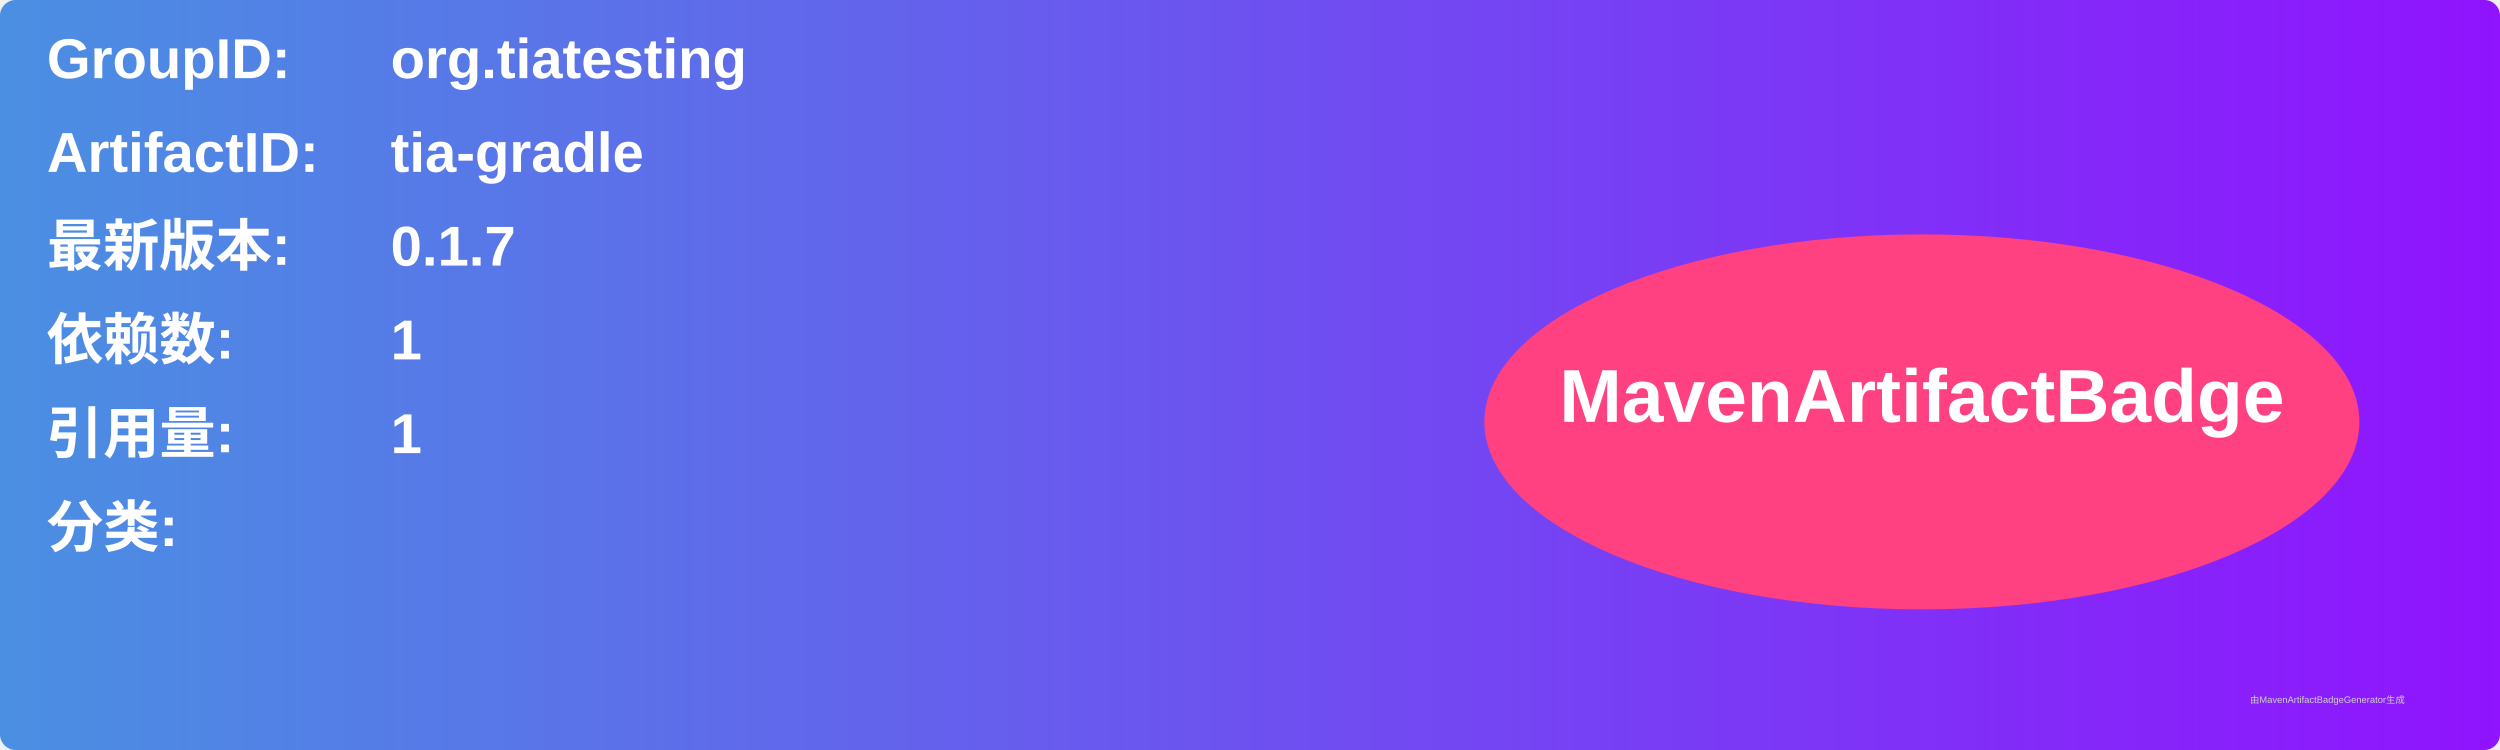
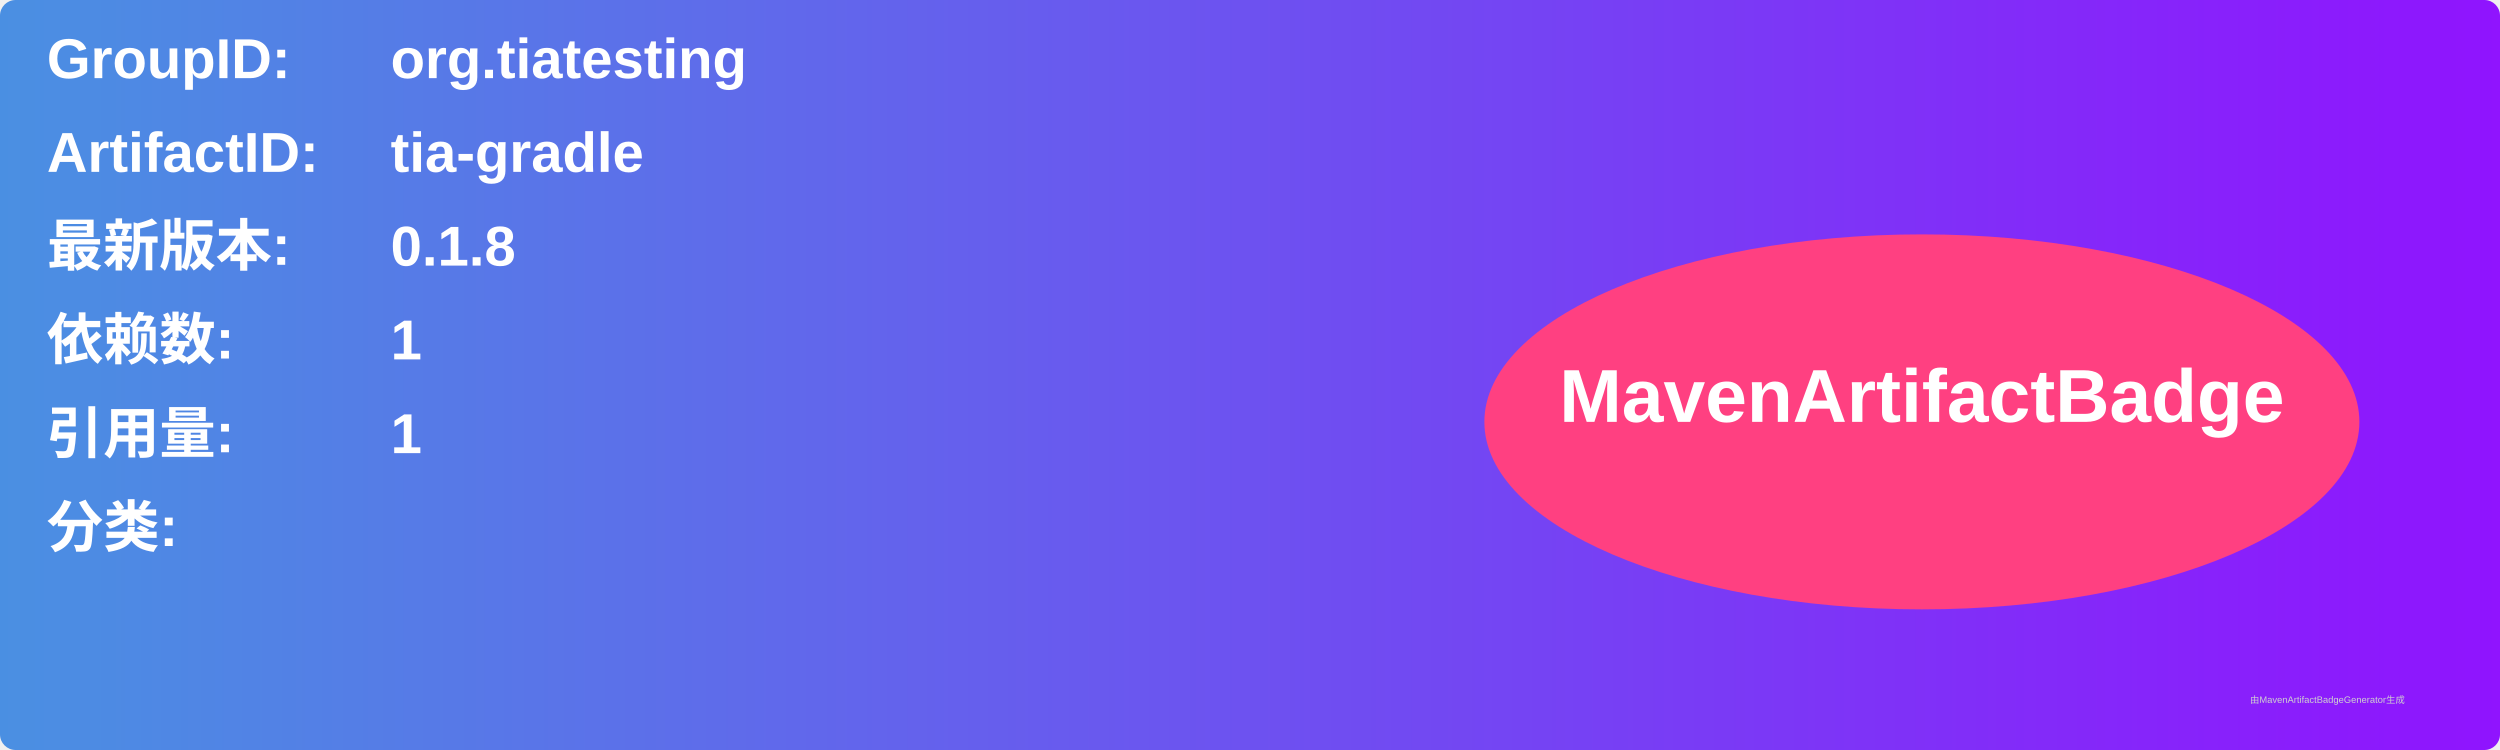
<svg xmlns="http://www.w3.org/2000/svg" width="800" height="240" viewBox="0 0 800 240">
  <linearGradient id="grad" x1="0%" y1="0%" x2="100%" y2="0%">
    <stop offset="0%" stop-color="#4a90e2" />
    <stop offset="100%" stop-color="#9013fe" />
  </linearGradient>
  <rect width="100%" height="100%" rx="5" ry="5" fill="url(#grad)" />
  <g transform="translate(15, 15)">
    <text x="0" y="10" font-family="Arial" font-size="18" fill="white" font-weight="bold" width="260">GroupID:</text>
    <text x="110" y="10" font-family="Arial" font-size="18" fill="white" font-weight="bold" width="460">org.tiatesting</text>
    <text x="0" y="40" font-family="Arial" font-size="18" fill="white" font-weight="bold" width="260">ArtifactID:</text>
    <text x="110" y="40" font-family="Arial" font-size="18" fill="white" font-weight="bold" width="460">tia-gradle</text>
    <text x="0" y="70" font-family="Arial" font-size="18" fill="white" font-weight="bold">最新版本:</text>
    <text x="110" y="70" font-family="Arial" font-size="18" fill="white" font-weight="bold">
-       <tspan font-weight="bold">0.1.7</tspan>
+       <tspan font-weight="bold">0.1.8</tspan>
    </text>
    <text x="0" y="100" font-family="Arial" font-size="18" fill="white" font-weight="bold">依赖数: </text>
    <text x="110" y="100" font-family="Arial" font-size="18" fill="white">
      <tspan font-weight="bold">1</tspan>
    </text>
    <text x="0" y="130" font-family="Arial" font-size="18" fill="white" font-weight="bold">引用量: </text>
    <text x="110" y="130" font-family="Arial" font-size="18" fill="white">
      <tspan font-weight="bold">1</tspan>
    </text>
    <text x="0" y="160" font-family="Arial" font-size="18" fill="white" font-weight="bold">分类:</text>
    <text x="10" y="190" font-family="Arial" font-size="10" fill="white">
      <tspan font-weight="bold" />
    </text>
    <ellipse cx="600" cy="120" rx="140" ry="60" fill="#ff4081" />
    <text x="600" y="120" text-anchor="middle" font-family="Arial" font-size="24" fill="white" font-weight="bold">MavenArtifactBadge</text>
  </g>
  <text x="720" y="225" font-family="Arial" font-size="3" fill="#d0d0d0">由MavenArtifactBadgeGenerator生成</text>
</svg>
